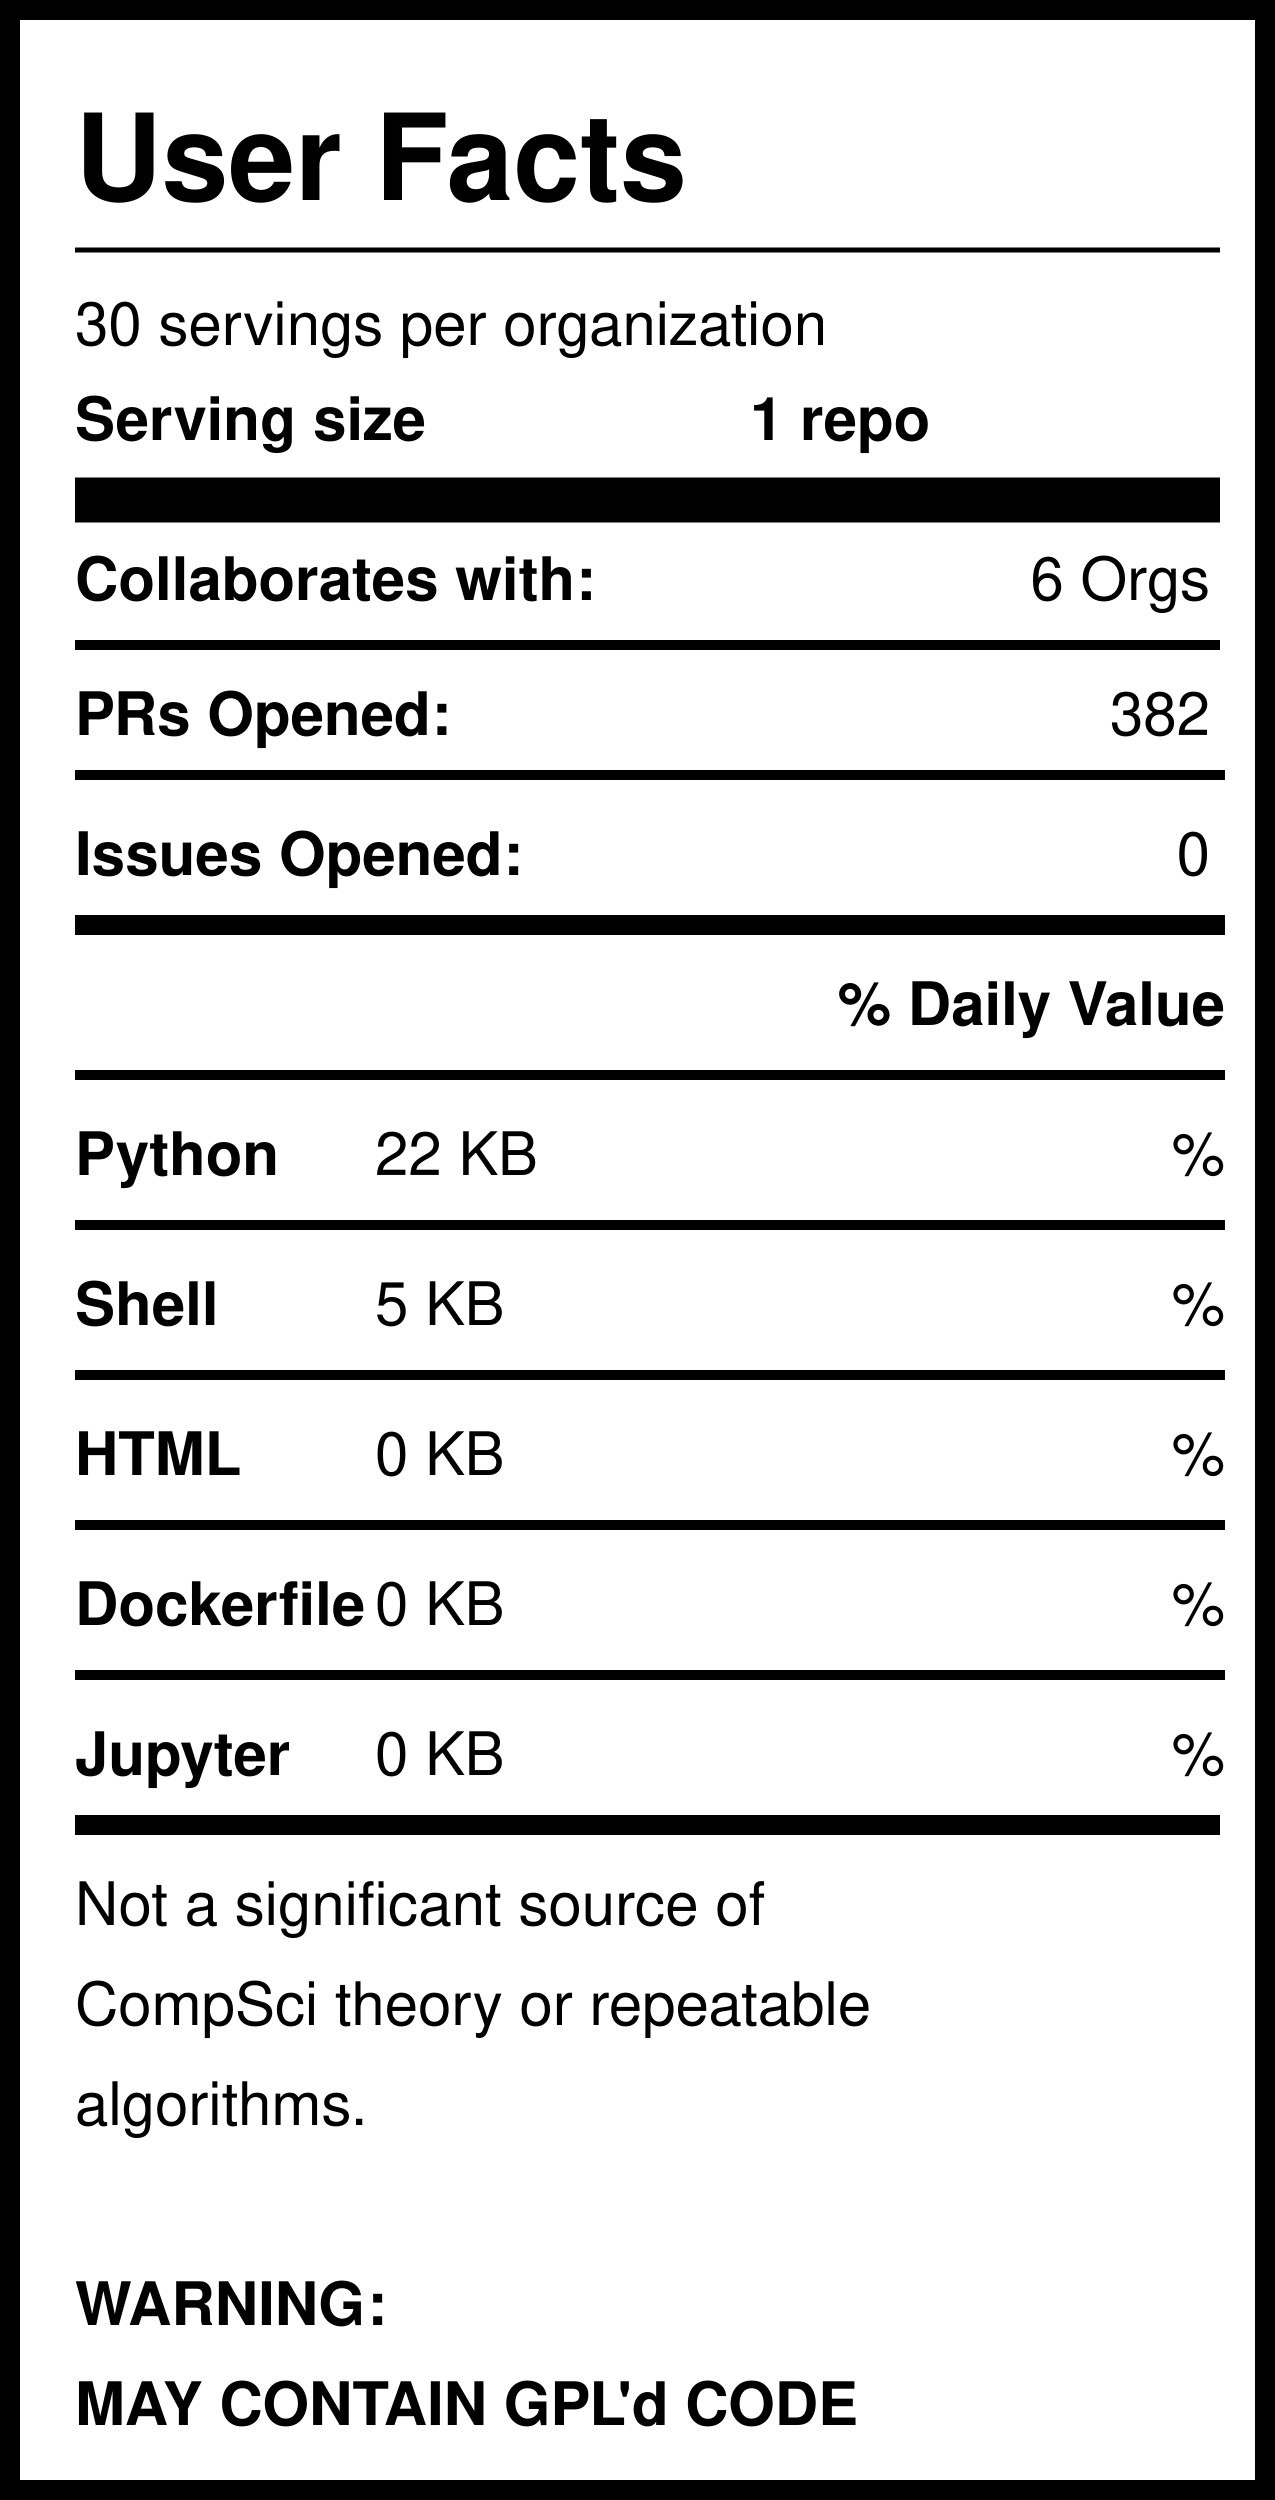
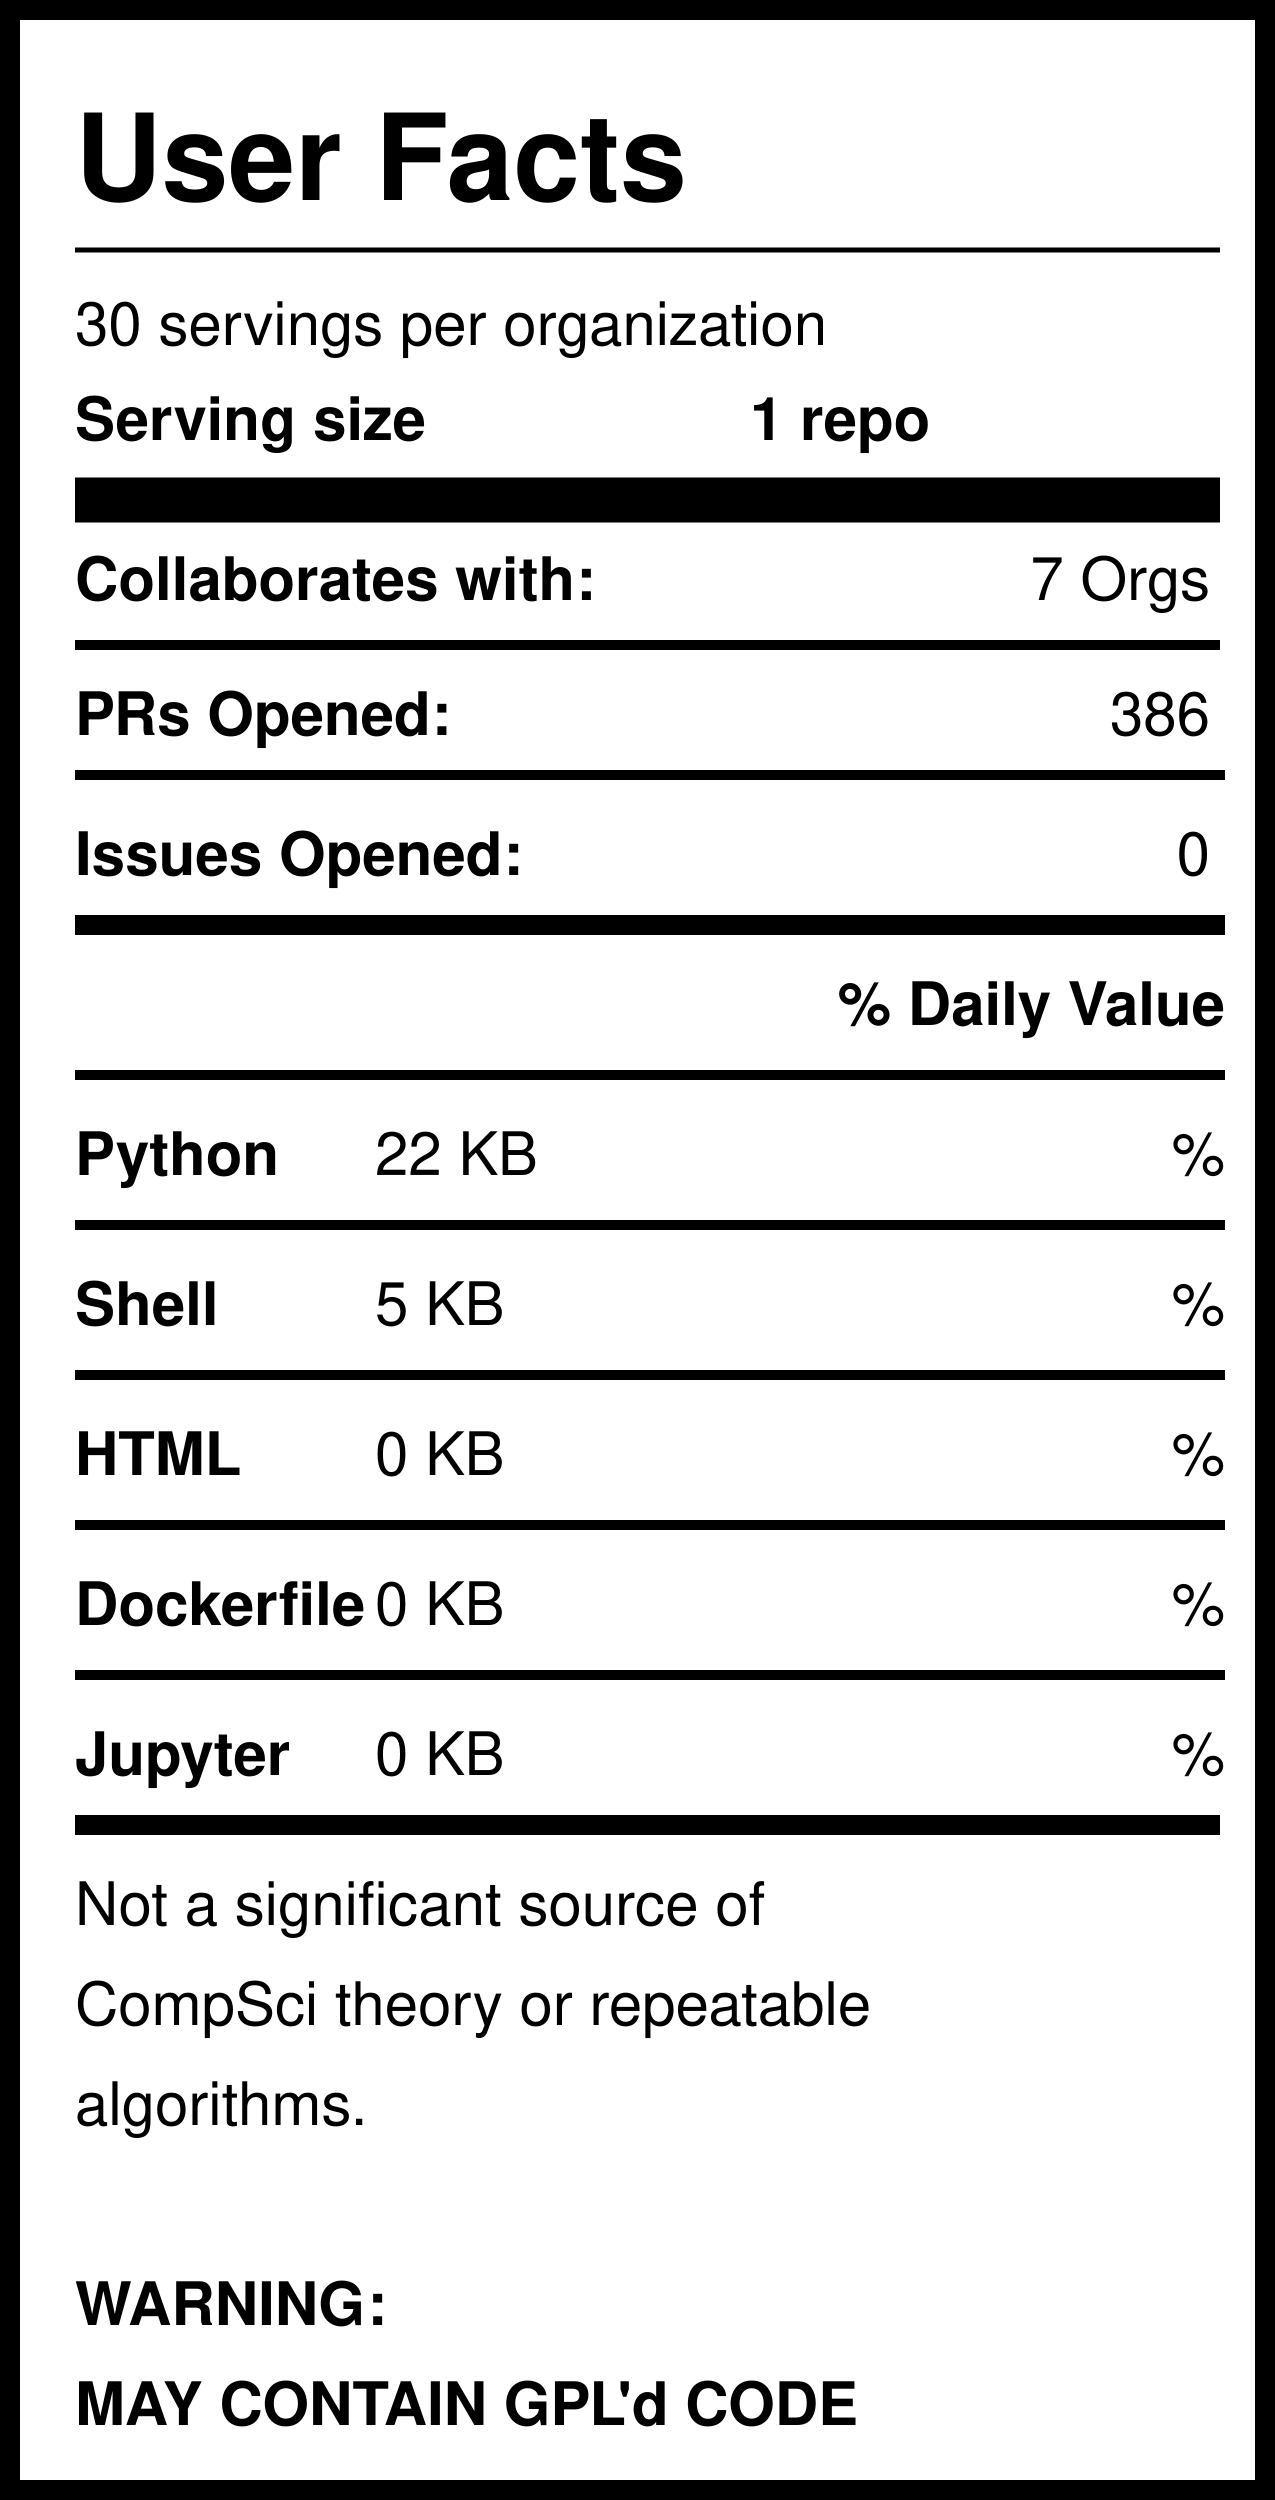
<svg xmlns="http://www.w3.org/2000/svg" version="1.1" width="255" height="500" style="background: white">
  <svg width="255" height="500">
    <rect width="255" height="500" style="fill:rgb(255,255,255);stroke-width:8;stroke:rgb(0,0,0)" />
    <text x="15" y="40" font-family="Helvetica" font-weight="bold" font-size="2em">User Facts</text>
    <line x1="15" y1="50" x2="244" y2="50" style="stroke:rgb(0,0,0);stroke-width:1" />
    <text x="15" y="69" font-family="Helvetica" lengthAdjust="spacingAndGlyphs">30 servings per organization</text>
    <text x="15" y="88" font-family="Helvetica" font-weight="bold" lengthAdjust="spacingAndGlyphs">Serving size</text>
    <text x="150" y="88" font-family="Helvetica" font-weight="bold" lengthAdjust="spacingAndGlyphs">1 repo</text>
    <line x1="15" y1="100" x2="244" y2="100" style="stroke:rgb(0,0,0);stroke-width:9" />
    <text x="15" y="120" font-family="Helvetica" font-weight="bold" lengthAdjust="spacingAndGlyphs">Collaborates with:</text>
-     <text x="242" y="120" font-family="Helvetica" text-anchor="end" lengthAdjust="spacingAndGlyphs">6 Orgs</text>
+     <text x="242" y="120" font-family="Helvetica" text-anchor="end" lengthAdjust="spacingAndGlyphs">7 Orgs</text>
    <line x1="15" y1="129" x2="244" y2="129" style="stroke:rgb(0,0,0);stroke-width:2" />
    <text x="15" y="147" font-family="Helvetica" font-weight="bold" lengthAdjust="spacingAndGlyphs">PRs Opened:</text>
-     <text x="242" y="147" font-family="Helvetica" text-anchor="end" lengthAdjust="spacingAndGlyphs">382</text>
+     <text x="242" y="147" font-family="Helvetica" text-anchor="end" lengthAdjust="spacingAndGlyphs">386</text>
    <text x="15" y="175" font-family="Helvetica" font-weight="bold" lengthAdjust="spacingAndGlyphs">Issues Opened:</text>
    <text x="242" y="175" font-family="Helvetica" lengthAdjust="spacingAndGlyphs" text-anchor="end">0</text>
    <line x1="15" y1="185" x2="245" y2="185" style="stroke:rgb(0,0,0);stroke-width:4" />
    <line x1="15" y1="155" x2="245" y2="155" style="stroke:rgb(0,0,0);stroke-width:2" />
    <text x="245" y="205" font-family="Helvetica" font-weight="bold" text-anchor="end" lengthAdjust="spacingAndGlyphs">% Daily Value</text>
    <line x1="15" y1="215" x2="245" y2="215" style="stroke:rgb(0,0,0);stroke-width:2" />
    <text x="15" y="235" font-family="Helvetica" font-weight="bold" lengthAdjust="spacingAndGlyphs">Python</text>
    <text x="75" y="235" font-family="Helvetica" lengthAdjust="spacingAndGlyphs">22 KB</text>
    <text x="245" y="235" font-family="Helvetica" lengthAdjust="spacingAndGlyphs" text-anchor="end">%</text>
    <line x1="15" y1="245" x2="245" y2="245" style="stroke:rgb(0,0,0);stroke-width:2" />
    <text x="15" y="265" font-family="Helvetica" font-weight="bold" lengthAdjust="spacingAndGlyphs">Shell</text>
    <text x="75" y="265" font-family="Helvetica" lengthAdjust="spacingAndGlyphs">5 KB</text>
    <text x="245" y="265" font-family="Helvetica" lengthAdjust="spacingAndGlyphs" text-anchor="end">%</text>
    <line x1="15" y1="275" x2="245" y2="275" style="stroke:rgb(0,0,0);stroke-width:2" />
    <text x="15" y="295" font-family="Helvetica" font-weight="bold" lengthAdjust="spacingAndGlyphs">HTML</text>
    <text x="75" y="295" font-family="Helvetica" lengthAdjust="spacingAndGlyphs">0 KB</text>
    <text x="245" y="295" font-family="Helvetica" lengthAdjust="spacingAndGlyphs" text-anchor="end">%</text>
    <line x1="15" y1="305" x2="245" y2="305" style="stroke:rgb(0,0,0);stroke-width:2" />
    <text x="15" y="325" font-family="Helvetica" font-weight="bold" lengthAdjust="spacingAndGlyphs">Dockerfile</text>
    <text x="75" y="325" font-family="Helvetica" lengthAdjust="spacingAndGlyphs">0 KB</text>
    <text x="245" y="325" font-family="Helvetica" lengthAdjust="spacingAndGlyphs" text-anchor="end">%</text>
    <line x1="15" y1="335" x2="245" y2="335" style="stroke:rgb(0,0,0);stroke-width:2" />
    <text x="15" y="355" font-family="Helvetica" font-weight="bold" lengthAdjust="spacingAndGlyphs">Jupyter</text>
    <text x="75" y="355" font-family="Helvetica" lengthAdjust="spacingAndGlyphs">0 KB</text>
    <text x="245" y="355" font-family="Helvetica" lengthAdjust="spacingAndGlyphs" text-anchor="end">%</text>
    <line x1="15" y1="365" x2="244" y2="365" style="stroke:rgb(0,0,0);stroke-width:4" />
    <text id="Warning1" x="15" y="385" font-family="Helvetica" lengthAdjust="spacingAndGlyphs">Not a significant source of </text>
    <text id="Warning2" x="15" y="405" font-family="Helvetica" lengthAdjust="spacingAndGlyphs">CompSci theory or repeatable</text>
    <text id="Warning3" x="15" y="425" font-family="Helvetica" lengthAdjust="spacingAndGlyphs">algorithms. </text>
    <text id="GPL1" x="15" y="465" font-family="Helvetica" font-weight="bold" lengthAdjust="spacingAndGlyphs">WARNING:</text>
    <text id="GPL2" x="15" y="485" font-family="Helvetica" font-weight="bold" lengthAdjust="spacingAndGlyphs">MAY CONTAIN GPL'd CODE</text>
  </svg>
</svg>
